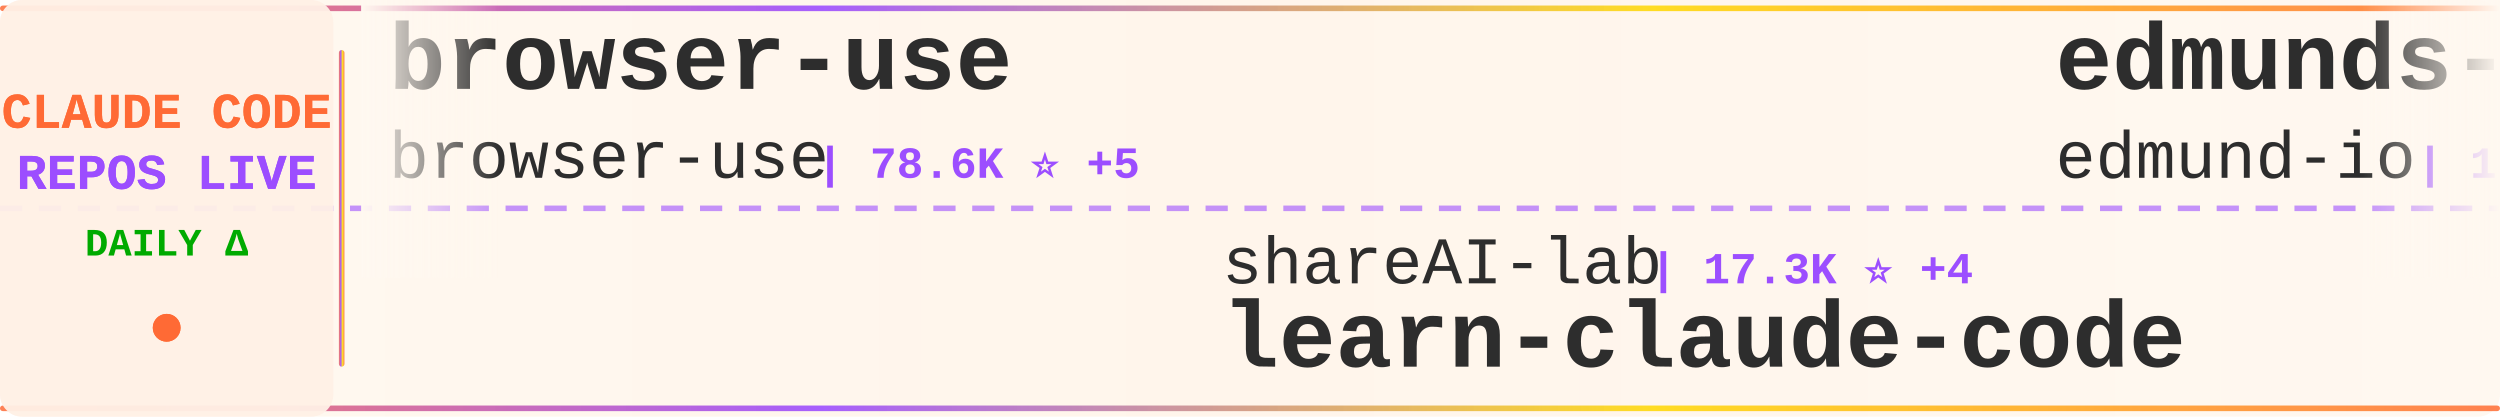
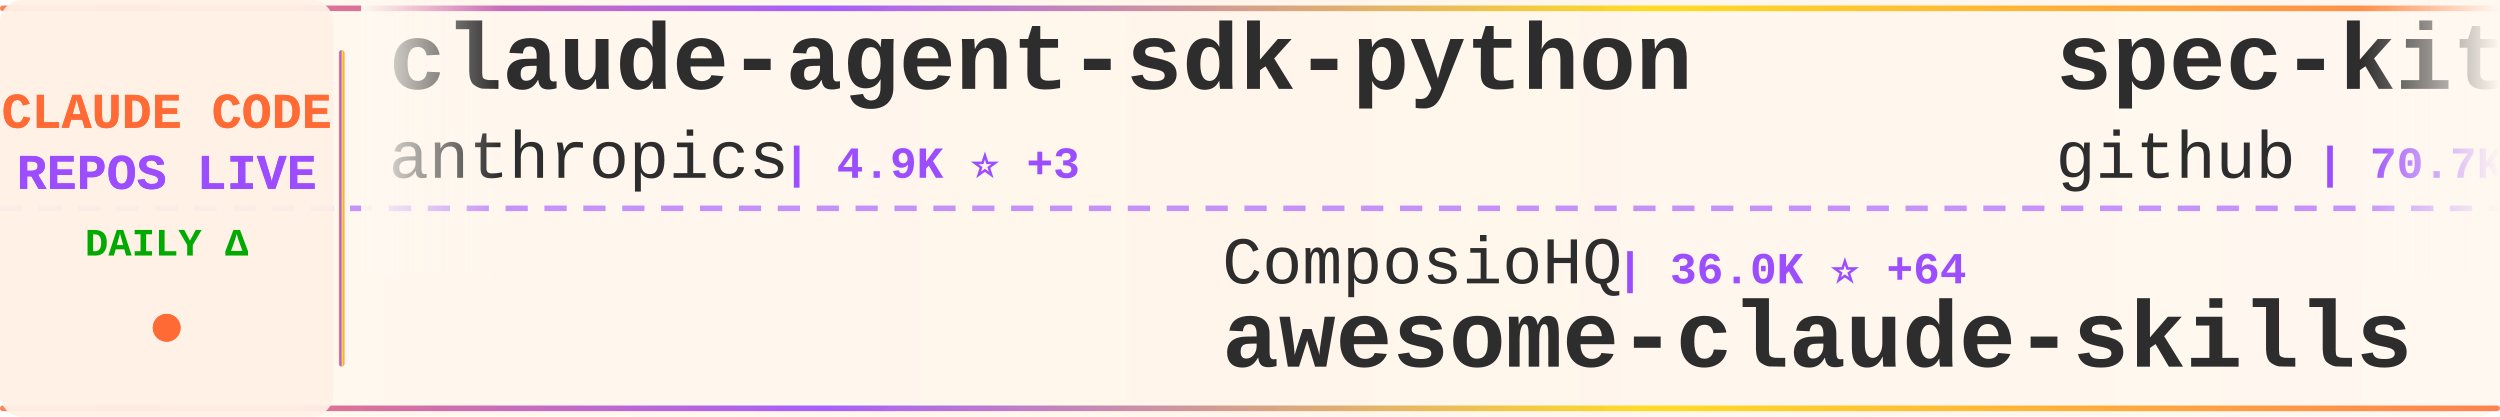
<svg xmlns="http://www.w3.org/2000/svg" width="900" height="150">
  <defs>
    <linearGradient id="tickerBg" x1="0%" y1="0%" x2="100%" y2="0%">
      <stop offset="0%" style="stop-color:#fff8f0;stop-opacity:0.98" />
      <stop offset="50%" style="stop-color:#fff5eb;stop-opacity:1" />
      <stop offset="100%" style="stop-color:#fff8f0;stop-opacity:0.98" />
    </linearGradient>
    <linearGradient id="borderGrad" x1="0%" y1="0%" x2="100%" y2="0%">
      <stop offset="0%" style="stop-color:#FF6B35;stop-opacity:0.85">
        <animate attributeName="stop-opacity" values="0.85;1;0.85" dur="2s" repeatCount="indefinite" />
      </stop>
      <stop offset="33%" style="stop-color:#9C4EFF;stop-opacity:0.9">
        <animate attributeName="stop-opacity" values="0.9;1;0.9" dur="2.2s" repeatCount="indefinite" />
      </stop>
      <stop offset="66%" style="stop-color:#FFD700;stop-opacity:0.85">
        <animate attributeName="stop-opacity" values="0.85;1;0.85" dur="1.8s" repeatCount="indefinite" />
      </stop>
      <stop offset="100%" style="stop-color:#FF6B35;stop-opacity:0.85">
        <animate attributeName="stop-opacity" values="0.85;1;0.85" dur="2s" repeatCount="indefinite" />
      </stop>
    </linearGradient>
    <filter id="textGlow">
      <feGaussianBlur stdDeviation="0.15" result="coloredBlur" />
      <feMerge>
        <feMergeNode in="coloredBlur" />
        <feMergeNode in="SourceGraphic" />
      </feMerge>
    </filter>
    <filter id="metricGlow">
      <feGaussianBlur stdDeviation="0.2" result="coloredBlur" />
      <feMerge>
        <feMergeNode in="coloredBlur" />
        <feMergeNode in="SourceGraphic" />
      </feMerge>
    </filter>
    <linearGradient id="leftFade" x1="0%" y1="0%" x2="100%" y2="0%">
      <stop offset="0%" style="stop-color:#fff8f0;stop-opacity:1" />
      <stop offset="100%" style="stop-color:#fff8f0;stop-opacity:0" />
    </linearGradient>
    <linearGradient id="rightFade" x1="0%" y1="0%" x2="100%" y2="0%">
      <stop offset="0%" style="stop-color:#fff8f0;stop-opacity:0" />
      <stop offset="100%" style="stop-color:#fff8f0;stop-opacity:1" />
    </linearGradient>
  </defs>
  <rect width="900" height="150" fill="url(#tickerBg)" rx="8" />
  <rect x="0" y="2" width="900" height="2" fill="url(#borderGrad)" rx="1" />
  <rect x="0" y="146" width="900" height="2" fill="url(#borderGrad)" rx="1" />
  <line x1="0" y1="75" x2="900" y2="75" stroke="#9C4EFF" stroke-width="2" stroke-dasharray="8 6" opacity="0.6" />
  <rect x="0" y="0" width="120" height="150" fill="#fff0e6" opacity="0.95" rx="8" />
  <text x="60" y="46" font-family="'Courier New', monospace" font-size="18" font-weight="bold" fill="#FF6B35" text-anchor="middle" filter="url(#textGlow)">
    CLAUDE CODE
  </text>
  <text x="60" y="68" font-family="'Courier New', monospace" font-size="18" font-weight="bold" fill="#9C4EFF" text-anchor="middle" filter="url(#textGlow)">
    REPOS LIVE
  </text>
  <text x="60" y="92" font-family="'Courier New', monospace" font-size="14" font-weight="bold" fill="#00aa00" text-anchor="middle">
    DAILY Δ
  </text>
  <circle cx="60" cy="118" r="5" fill="#FF6B35" filter="url(#metricGlow)">
    <animate attributeName="r" values="4;6;4" dur="1.5s" repeatCount="indefinite" />
    <animate attributeName="opacity" values="0.6;1;0.6" dur="1.5s" repeatCount="indefinite" />
  </circle>
  <rect x="122" y="18" width="2" height="114" fill="url(#borderGrad)" rx="1" />
  <clipPath id="tickerClip">
    <rect x="130" y="0" width="770" height="150" />
  </clipPath>
  <g clip-path="url(#tickerClip)">
    <g id="tickerItems">
      <animateTransform attributeName="transform" attributeType="XML" type="translate" from="0 0" to="-3000 0" dur="54s" repeatCount="indefinite" />
      <g transform="translate(0, 0)">
-         <text x="140" y="32" font-family="'Courier New', monospace" font-size="34" font-weight="bold" fill="#2d2d2d">browser-use</text>
-         <text x="140" y="64" font-family="'Courier New', monospace" font-size="24" font-weight="normal" fill="#2d2d2d" opacity="1.0">browser-use</text>
-         <text x="294" y="64" font-family="'Courier New', monospace" font-size="16" font-weight="bold" fill="#9C4EFF"> | 78.6K ⭐ +5</text>
+         <text x="140" y="32" font-family="'Courier New', monospace" font-size="34" font-weight="bold" fill="#2d2d2d">claude-agent-sdk-python</text>
+         <text x="140" y="64" font-family="'Courier New', monospace" font-size="24" font-weight="normal" fill="#2d2d2d" opacity="1.0">anthropics</text>
+         <text x="282" y="64" font-family="'Courier New', monospace" font-size="16" font-weight="bold" fill="#9C4EFF"> | 4.9K ⭐ +3</text>
      </g>
      <g transform="translate(300, 0)">
-         <text x="140" y="102" font-family="'Courier New', monospace" font-size="24" font-weight="normal" fill="#2d2d2d" opacity="1.0">shareAI-lab</text>
-         <text x="294" y="102" font-family="'Courier New', monospace" font-size="16" font-weight="bold" fill="#9C4EFF"> | 17.3K ⭐ +4</text>
-         <text x="140" y="132" font-family="'Courier New', monospace" font-size="34" font-weight="bold" fill="#2d2d2d">learn-claude-code</text>
+         <text x="140" y="102" font-family="'Courier New', monospace" font-size="24" font-weight="normal" fill="#2d2d2d" opacity="1.0">ComposioHQ</text>
+         <text x="282" y="102" font-family="'Courier New', monospace" font-size="16" font-weight="bold" fill="#9C4EFF"> | 36.0K ⭐ +64</text>
+         <text x="140" y="132" font-family="'Courier New', monospace" font-size="34" font-weight="bold" fill="#2d2d2d">awesome-claude-skills</text>
      </g>
      <g transform="translate(600, 0)">
-         <text x="140" y="32" font-family="'Courier New', monospace" font-size="34" font-weight="bold" fill="#2d2d2d">edmunds-claude-code</text>
-         <text x="140" y="64" font-family="'Courier New', monospace" font-size="24" font-weight="normal" fill="#2d2d2d" opacity="1.0">edmund-io</text>
-         <text x="270" y="64" font-family="'Courier New', monospace" font-size="16" font-weight="bold" fill="#9C4EFF"> | 1.2K ⭐</text>
+         <text x="140" y="32" font-family="'Courier New', monospace" font-size="34" font-weight="bold" fill="#2d2d2d">spec-kit</text>
+         <text x="140" y="64" font-family="'Courier New', monospace" font-size="24" font-weight="normal" fill="#2d2d2d" opacity="1.0">github</text>
+         <text x="234" y="64" font-family="'Courier New', monospace" font-size="16" font-weight="bold" fill="#9C4EFF"> | 70.7K ⭐ +30</text>
      </g>
      <g transform="translate(900, 0)">
-         <text x="140" y="102" font-family="'Courier New', monospace" font-size="24" font-weight="normal" fill="#2d2d2d" opacity="1.0">trailofbits</text>
-         <text x="294" y="102" font-family="'Courier New', monospace" font-size="16" font-weight="bold" fill="#9C4EFF"> | 1.1K ⭐ +33</text>
-         <text x="140" y="132" font-family="'Courier New', monospace" font-size="34" font-weight="bold" fill="#2d2d2d">claude-code-config</text>
+         <text x="140" y="102" font-family="'Courier New', monospace" font-size="24" font-weight="normal" fill="#2d2d2d" opacity="1.0">RichardAtCT</text>
+         <text x="294" y="102" font-family="'Courier New', monospace" font-size="16" font-weight="bold" fill="#9C4EFF"> | 1.1K ⭐ +117</text>
+         <text x="140" y="132" font-family="'Courier New', monospace" font-size="34" font-weight="bold" fill="#2d2d2d">claude-code-telegram</text>
      </g>
      <g transform="translate(1200, 0)">
-         <text x="140" y="32" font-family="'Courier New', monospace" font-size="34" font-weight="bold" fill="#2d2d2d">wechat-bot</text>
-         <text x="140" y="64" font-family="'Courier New', monospace" font-size="24" font-weight="normal" fill="#2d2d2d" opacity="1.0">cixingguangming55555</text>
-         <text x="402" y="64" font-family="'Courier New', monospace" font-size="16" font-weight="bold" fill="#9C4EFF"> | 2.5K ⭐</text>
+         <text x="140" y="32" font-family="'Courier New', monospace" font-size="34" font-weight="bold" fill="#2d2d2d">claude-agent-sdk-demos</text>
+         <text x="140" y="64" font-family="'Courier New', monospace" font-size="24" font-weight="normal" fill="#2d2d2d" opacity="1.0">anthropics</text>
+         <text x="282" y="64" font-family="'Courier New', monospace" font-size="16" font-weight="bold" fill="#9C4EFF"> | 1.5K ⭐ +6</text>
      </g>
      <g transform="translate(1500, 0)">
-         <text x="140" y="102" font-family="'Courier New', monospace" font-size="24" font-weight="normal" fill="#2d2d2d" opacity="1.0">Njengah</text>
-         <text x="246" y="102" font-family="'Courier New', monospace" font-size="16" font-weight="bold" fill="#9C4EFF"> | 1.3K ⭐ +1</text>
-         <text x="140" y="132" font-family="'Courier New', monospace" font-size="34" font-weight="bold" fill="#2d2d2d">claude-code-cheat-sheet</text>
+         <text x="140" y="102" font-family="'Courier New', monospace" font-size="24" font-weight="normal" fill="#2d2d2d" opacity="1.0">centminmod</text>
+         <text x="282" y="102" font-family="'Courier New', monospace" font-size="16" font-weight="bold" fill="#9C4EFF"> | 1.9K ⭐ +2</text>
+         <text x="140" y="132" font-family="'Courier New', monospace" font-size="34" font-weight="bold" fill="#2d2d2d">my-claude-code-setup</text>
      </g>
      <g transform="translate(1800, 0)">
-         <text x="140" y="32" font-family="'Courier New', monospace" font-size="34" font-weight="bold" fill="#2d2d2d">sc-claude-code-files</text>
-         <text x="140" y="64" font-family="'Courier New', monospace" font-size="24" font-weight="normal" fill="#2d2d2d" opacity="1.0">https-deeplearning-ai</text>
-         <text x="414" y="64" font-family="'Courier New', monospace" font-size="16" font-weight="bold" fill="#9C4EFF"> | 416 ⭐ +2</text>
+         <text x="140" y="32" font-family="'Courier New', monospace" font-size="34" font-weight="bold" fill="#2d2d2d">claude-code-settings</text>
+         <text x="140" y="64" font-family="'Courier New', monospace" font-size="24" font-weight="normal" fill="#2d2d2d" opacity="1.0">feiskyer</text>
+         <text x="258" y="64" font-family="'Courier New', monospace" font-size="16" font-weight="bold" fill="#9C4EFF"> | 1.2K ⭐</text>
      </g>
      <g transform="translate(2100, 0)">
-         <text x="140" y="102" font-family="'Courier New', monospace" font-size="24" font-weight="normal" fill="#2d2d2d" opacity="1.0">anthropics</text>
-         <text x="282" y="102" font-family="'Courier New', monospace" font-size="16" font-weight="bold" fill="#9C4EFF"> | 1.5K ⭐ +1</text>
-         <text x="140" y="132" font-family="'Courier New', monospace" font-size="34" font-weight="bold" fill="#2d2d2d">claude-agent-sdk-demos</text>
+         <text x="140" y="102" font-family="'Courier New', monospace" font-size="24" font-weight="normal" fill="#2d2d2d" opacity="1.0">peterkrueck</text>
+         <text x="294" y="102" font-family="'Courier New', monospace" font-size="16" font-weight="bold" fill="#9C4EFF"> | 1.3K ⭐</text>
+         <text x="140" y="132" font-family="'Courier New', monospace" font-size="34" font-weight="bold" fill="#2d2d2d">Claude-Code-Development-...</text>
      </g>
      <g transform="translate(2400, 0)">
-         <text x="140" y="32" font-family="'Courier New', monospace" font-size="34" font-weight="bold" fill="#2d2d2d">Personal_AI_Infrastructu...</text>
-         <text x="140" y="64" font-family="'Courier New', monospace" font-size="24" font-weight="normal" fill="#2d2d2d" opacity="1.0">danielmiessler</text>
-         <text x="330" y="64" font-family="'Courier New', monospace" font-size="16" font-weight="bold" fill="#9C4EFF"> | 8.9K ⭐ +23</text>
+         <text x="140" y="32" font-family="'Courier New', monospace" font-size="34" font-weight="bold" fill="#2d2d2d">openskills</text>
+         <text x="140" y="64" font-family="'Courier New', monospace" font-size="24" font-weight="normal" fill="#2d2d2d" opacity="1.0">numman-ali</text>
+         <text x="282" y="64" font-family="'Courier New', monospace" font-size="16" font-weight="bold" fill="#9C4EFF"> | 8.4K ⭐ +5</text>
      </g>
      <g transform="translate(2700, 0)">
-         <text x="140" y="102" font-family="'Courier New', monospace" font-size="24" font-weight="normal" fill="#2d2d2d" opacity="1.0">opactorai</text>
-         <text x="270" y="102" font-family="'Courier New', monospace" font-size="16" font-weight="bold" fill="#9C4EFF"> | 3.7K ⭐ +2</text>
-         <text x="140" y="132" font-family="'Courier New', monospace" font-size="34" font-weight="bold" fill="#2d2d2d">Claudable</text>
+         <text x="140" y="102" font-family="'Courier New', monospace" font-size="24" font-weight="normal" fill="#2d2d2d" opacity="1.0">anthropics</text>
+         <text x="282" y="102" font-family="'Courier New', monospace" font-size="16" font-weight="bold" fill="#9C4EFF"> | 67.9K ⭐ +60</text>
+         <text x="140" y="132" font-family="'Courier New', monospace" font-size="34" font-weight="bold" fill="#2d2d2d">claude-code</text>
      </g>
      <g transform="translate(3000, 0)">
-         <text x="140" y="32" font-family="'Courier New', monospace" font-size="34" font-weight="bold" fill="#2d2d2d">browser-use</text>
-         <text x="140" y="64" font-family="'Courier New', monospace" font-size="24" font-weight="normal" fill="#2d2d2d" opacity="1.0">browser-use</text>
-         <text x="294" y="64" font-family="'Courier New', monospace" font-size="16" font-weight="bold" fill="#9C4EFF"> | 78.6K ⭐ +5</text>
+         <text x="140" y="32" font-family="'Courier New', monospace" font-size="34" font-weight="bold" fill="#2d2d2d">claude-agent-sdk-python</text>
+         <text x="140" y="64" font-family="'Courier New', monospace" font-size="24" font-weight="normal" fill="#2d2d2d" opacity="1.0">anthropics</text>
+         <text x="282" y="64" font-family="'Courier New', monospace" font-size="16" font-weight="bold" fill="#9C4EFF"> | 4.9K ⭐ +3</text>
      </g>
      <g transform="translate(3300, 0)">
-         <text x="140" y="102" font-family="'Courier New', monospace" font-size="24" font-weight="normal" fill="#2d2d2d" opacity="1.0">shareAI-lab</text>
-         <text x="294" y="102" font-family="'Courier New', monospace" font-size="16" font-weight="bold" fill="#9C4EFF"> | 17.3K ⭐ +4</text>
-         <text x="140" y="132" font-family="'Courier New', monospace" font-size="34" font-weight="bold" fill="#2d2d2d">learn-claude-code</text>
+         <text x="140" y="102" font-family="'Courier New', monospace" font-size="24" font-weight="normal" fill="#2d2d2d" opacity="1.0">ComposioHQ</text>
+         <text x="282" y="102" font-family="'Courier New', monospace" font-size="16" font-weight="bold" fill="#9C4EFF"> | 36.0K ⭐ +64</text>
+         <text x="140" y="132" font-family="'Courier New', monospace" font-size="34" font-weight="bold" fill="#2d2d2d">awesome-claude-skills</text>
      </g>
      <g transform="translate(3600, 0)">
-         <text x="140" y="32" font-family="'Courier New', monospace" font-size="34" font-weight="bold" fill="#2d2d2d">edmunds-claude-code</text>
-         <text x="140" y="64" font-family="'Courier New', monospace" font-size="24" font-weight="normal" fill="#2d2d2d" opacity="1.0">edmund-io</text>
-         <text x="270" y="64" font-family="'Courier New', monospace" font-size="16" font-weight="bold" fill="#9C4EFF"> | 1.2K ⭐</text>
+         <text x="140" y="32" font-family="'Courier New', monospace" font-size="34" font-weight="bold" fill="#2d2d2d">spec-kit</text>
+         <text x="140" y="64" font-family="'Courier New', monospace" font-size="24" font-weight="normal" fill="#2d2d2d" opacity="1.0">github</text>
+         <text x="234" y="64" font-family="'Courier New', monospace" font-size="16" font-weight="bold" fill="#9C4EFF"> | 70.7K ⭐ +30</text>
      </g>
      <g transform="translate(3900, 0)">
-         <text x="140" y="102" font-family="'Courier New', monospace" font-size="24" font-weight="normal" fill="#2d2d2d" opacity="1.0">trailofbits</text>
-         <text x="294" y="102" font-family="'Courier New', monospace" font-size="16" font-weight="bold" fill="#9C4EFF"> | 1.1K ⭐ +33</text>
-         <text x="140" y="132" font-family="'Courier New', monospace" font-size="34" font-weight="bold" fill="#2d2d2d">claude-code-config</text>
+         <text x="140" y="102" font-family="'Courier New', monospace" font-size="24" font-weight="normal" fill="#2d2d2d" opacity="1.0">RichardAtCT</text>
+         <text x="294" y="102" font-family="'Courier New', monospace" font-size="16" font-weight="bold" fill="#9C4EFF"> | 1.1K ⭐ +117</text>
+         <text x="140" y="132" font-family="'Courier New', monospace" font-size="34" font-weight="bold" fill="#2d2d2d">claude-code-telegram</text>
      </g>
    </g>
  </g>
  <rect x="130" y="0" width="50" height="100" fill="url(#leftFade)" />
  <rect x="850" y="0" width="50" height="100" fill="url(#rightFade)" />
</svg>
